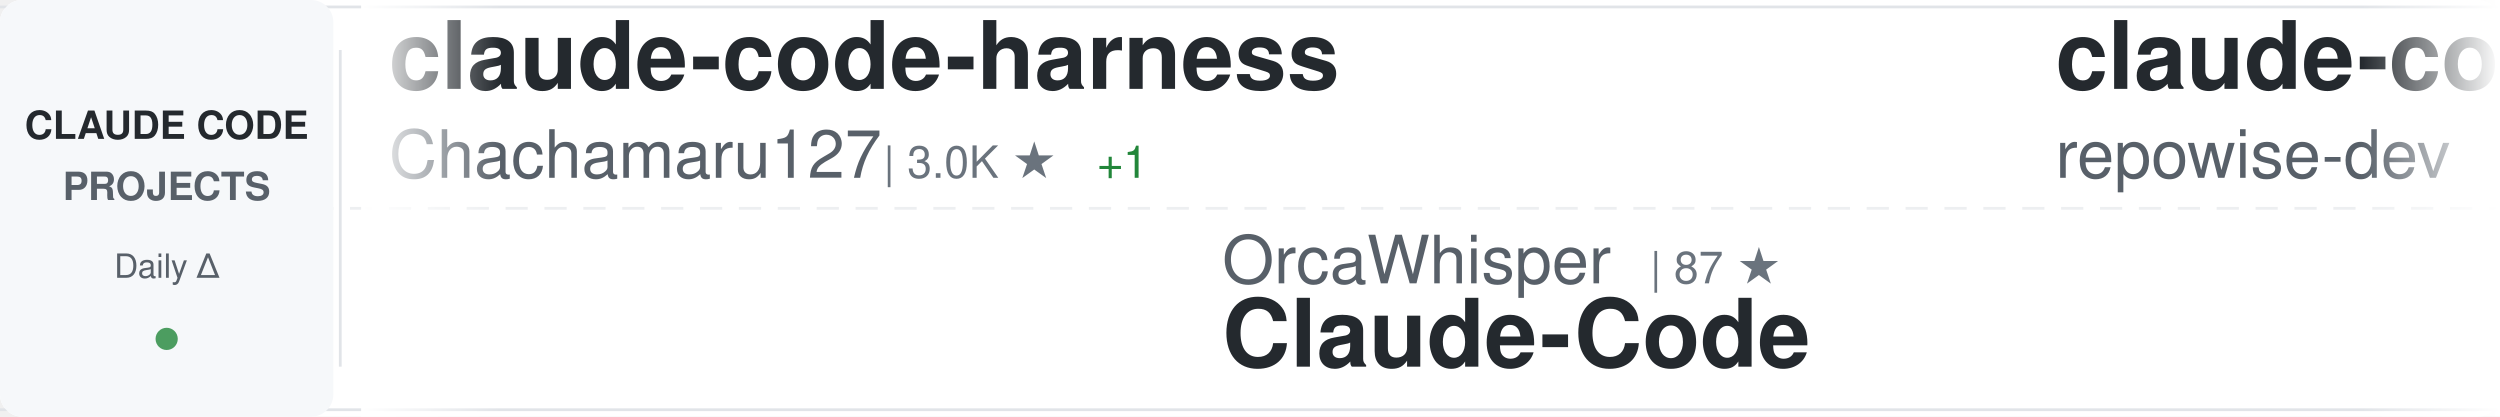
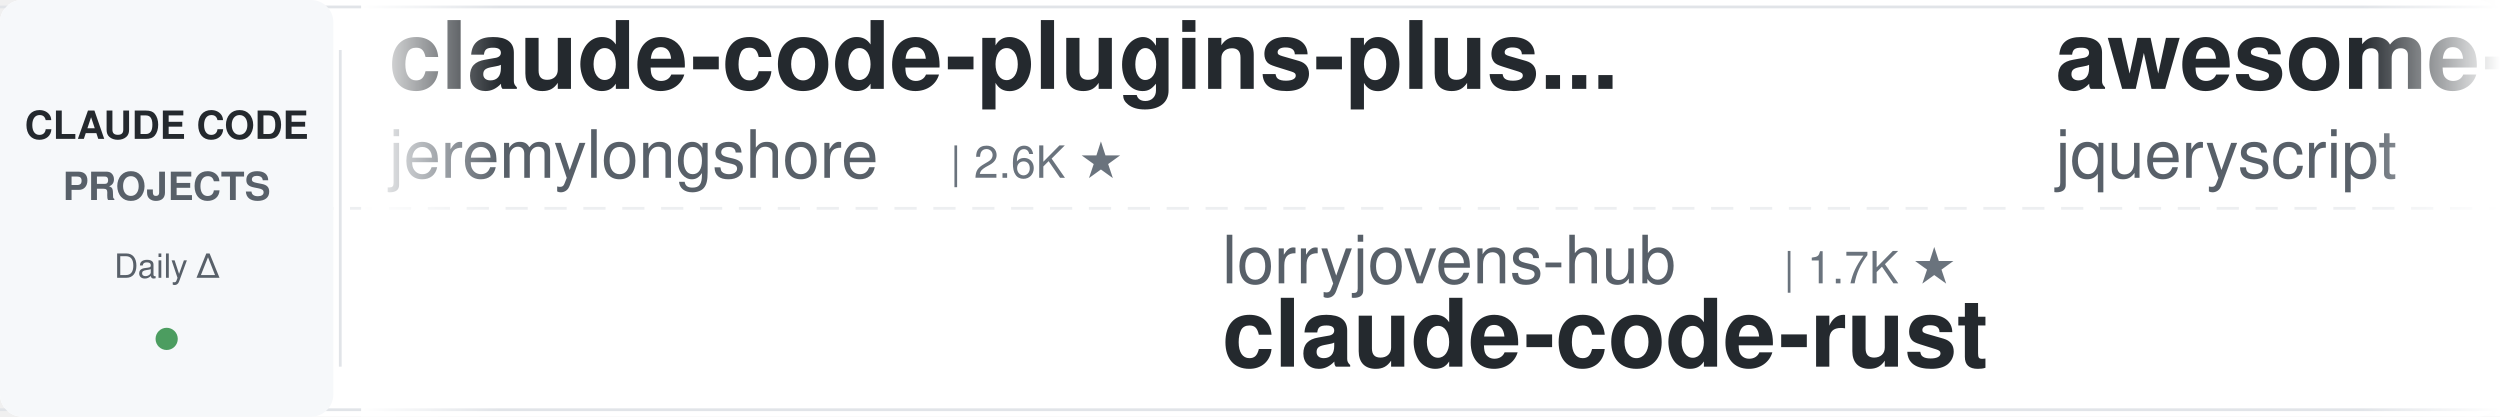
<svg xmlns="http://www.w3.org/2000/svg" width="900" height="150">
  <defs>
    <linearGradient id="awesomeLeftFade" x1="0%" y1="0%" x2="100%" y2="0%">
      <stop offset="0%" style="stop-color:#ffffff;stop-opacity:1" />
      <stop offset="100%" style="stop-color:#ffffff;stop-opacity:0" />
    </linearGradient>
    <linearGradient id="awesomeRightFade" x1="0%" y1="0%" x2="100%" y2="0%">
      <stop offset="0%" style="stop-color:#ffffff;stop-opacity:0" />
      <stop offset="100%" style="stop-color:#ffffff;stop-opacity:1" />
    </linearGradient>
  </defs>
  <rect width="900" height="150" fill="#ffffff" rx="8" />
  <rect x="0" y="2" width="900" height="1" fill="#e1e4e8" />
  <rect x="0" y="147" width="900" height="1" fill="#e1e4e8" />
  <line x1="0" y1="75" x2="900" y2="75" stroke="#e1e4e8" stroke-width="1" stroke-dasharray="8 6" opacity="0.6" />
  <rect x="0" y="0" width="120" height="150" fill="#f6f8fa" rx="8" />
  <text x="60" y="50" font-family="-apple-system, BlinkMacSystemFont, 'Segoe UI', Helvetica, Arial, sans-serif" font-size="14" font-weight="600" fill="#24292e" text-anchor="middle">CLAUDE CODE</text>
  <text x="60" y="72" font-family="-apple-system, BlinkMacSystemFont, 'Segoe UI', Helvetica, Arial, sans-serif" font-size="14" font-weight="600" fill="#586069" text-anchor="middle">PROJECTS</text>
  <text x="60" y="100" font-family="-apple-system, BlinkMacSystemFont, 'Segoe UI', Helvetica, Arial, sans-serif" font-size="12" font-weight="500" fill="#586069" text-anchor="middle">Daily Δ</text>
  <circle cx="60" cy="122" r="4" fill="#22863a" opacity="0.8" />
  <rect x="122" y="18" width="1" height="114" fill="#e1e4e8" />
  <clipPath id="awesomeTickerClip">
    <rect x="130" y="0" width="770" height="150" />
  </clipPath>
  <g clip-path="url(#awesomeTickerClip)">
    <g id="awesomeTickerItems">
      <animateTransform attributeName="transform" attributeType="XML" type="translate" from="0 0" to="-3000 0" dur="54s" repeatCount="indefinite" />
      <g transform="translate(0, 0)">
-         <text x="140" y="32" font-family="-apple-system, BlinkMacSystemFont, 'Segoe UI', Helvetica, Arial, sans-serif" font-size="34" font-weight="600" fill="#24292e">claude-code-harness</text>
-         <text x="140" y="64" font-family="-apple-system, BlinkMacSystemFont, 'Segoe UI', Helvetica, Arial, sans-serif" font-size="24" font-weight="400" fill="#586069">Chachamaru127</text>
-         <text x="318" y="64" font-family="-apple-system, BlinkMacSystemFont, 'Segoe UI', Helvetica, Arial, sans-serif" font-size="16" font-weight="500" fill="#6a737d">| 3.0K ★</text>
-         <text x="395" y="64" font-family="-apple-system, BlinkMacSystemFont, 'Segoe UI', Helvetica, Arial, sans-serif" font-size="16" font-weight="500" fill="#22863a"> +1</text>
+         <text x="140" y="32" font-family="-apple-system, BlinkMacSystemFont, 'Segoe UI', Helvetica, Arial, sans-serif" font-size="34" font-weight="600" fill="#24292e">claude-code-plugins-plus...</text>
+         <text x="140" y="64" font-family="-apple-system, BlinkMacSystemFont, 'Segoe UI', Helvetica, Arial, sans-serif" font-size="24" font-weight="400" fill="#586069">jeremylongshore</text>
+         <text x="342" y="64" font-family="-apple-system, BlinkMacSystemFont, 'Segoe UI', Helvetica, Arial, sans-serif" font-size="16" font-weight="500" fill="#6a737d">| 2.6K ★</text>
      </g>
      <g transform="translate(300, 0)">
-         <text x="140" y="102" font-family="-apple-system, BlinkMacSystemFont, 'Segoe UI', Helvetica, Arial, sans-serif" font-size="24" font-weight="400" fill="#586069">OrcaWhisper</text>
-         <text x="294" y="102" font-family="-apple-system, BlinkMacSystemFont, 'Segoe UI', Helvetica, Arial, sans-serif" font-size="16" font-weight="500" fill="#6a737d">| 87 ★</text>
-         <text x="140" y="132" font-family="-apple-system, BlinkMacSystemFont, 'Segoe UI', Helvetica, Arial, sans-serif" font-size="34" font-weight="600" fill="#24292e">Claude-Code</text>
+         <text x="140" y="102" font-family="-apple-system, BlinkMacSystemFont, 'Segoe UI', Helvetica, Arial, sans-serif" font-size="24" font-weight="400" fill="#586069">lorryjovens-hub</text>
+         <text x="342" y="102" font-family="-apple-system, BlinkMacSystemFont, 'Segoe UI', Helvetica, Arial, sans-serif" font-size="16" font-weight="500" fill="#6a737d">| 1.7K ★</text>
+         <text x="140" y="132" font-family="-apple-system, BlinkMacSystemFont, 'Segoe UI', Helvetica, Arial, sans-serif" font-size="34" font-weight="600" fill="#24292e">claude-code-rust</text>
      </g>
      <g transform="translate(600, 0)">
+         <text x="140" y="32" font-family="-apple-system, BlinkMacSystemFont, 'Segoe UI', Helvetica, Arial, sans-serif" font-size="34" font-weight="600" fill="#24292e">awesome-claude-code</text>
+         <text x="140" y="64" font-family="-apple-system, BlinkMacSystemFont, 'Segoe UI', Helvetica, Arial, sans-serif" font-size="24" font-weight="400" fill="#586069">jqueryscript</text>
+         <text x="306" y="64" font-family="-apple-system, BlinkMacSystemFont, 'Segoe UI', Helvetica, Arial, sans-serif" font-size="16" font-weight="500" fill="#6a737d">| 485 ★</text>
+       </g>
+       <g transform="translate(900, 0)">
+         <text x="140" y="102" font-family="-apple-system, BlinkMacSystemFont, 'Segoe UI', Helvetica, Arial, sans-serif" font-size="24" font-weight="400" fill="#586069">asgeirtj</text>
+         <text x="258" y="102" font-family="-apple-system, BlinkMacSystemFont, 'Segoe UI', Helvetica, Arial, sans-serif" font-size="16" font-weight="500" fill="#6a737d">| 62.1K ★</text>
+         <text x="344" y="102" font-family="-apple-system, BlinkMacSystemFont, 'Segoe UI', Helvetica, Arial, sans-serif" font-size="16" font-weight="500" fill="#22863a"> +19</text>
+         <text x="140" y="132" font-family="-apple-system, BlinkMacSystemFont, 'Segoe UI', Helvetica, Arial, sans-serif" font-size="34" font-weight="600" fill="#24292e">system_prompts_leaks</text>
+       </g>
+       <g transform="translate(1200, 0)">
        <text x="140" y="32" font-family="-apple-system, BlinkMacSystemFont, 'Segoe UI', Helvetica, Arial, sans-serif" font-size="34" font-weight="600" fill="#24292e">claude-code-prompts</text>
        <text x="140" y="64" font-family="-apple-system, BlinkMacSystemFont, 'Segoe UI', Helvetica, Arial, sans-serif" font-size="24" font-weight="400" fill="#586069">repowise-dev</text>
        <text x="306" y="64" font-family="-apple-system, BlinkMacSystemFont, 'Segoe UI', Helvetica, Arial, sans-serif" font-size="16" font-weight="500" fill="#6a737d">| 1.2K ★</text>
      </g>
-       <g transform="translate(900, 0)">
-         <text x="140" y="102" font-family="-apple-system, BlinkMacSystemFont, 'Segoe UI', Helvetica, Arial, sans-serif" font-size="24" font-weight="400" fill="#586069">AprilNEA</text>
-         <text x="258" y="102" font-family="-apple-system, BlinkMacSystemFont, 'Segoe UI', Helvetica, Arial, sans-serif" font-size="16" font-weight="500" fill="#6a737d">| 394 ★</text>
-         <text x="140" y="132" font-family="-apple-system, BlinkMacSystemFont, 'Segoe UI', Helvetica, Arial, sans-serif" font-size="34" font-weight="600" fill="#24292e">claude-code-source</text>
-       </g>
-       <g transform="translate(1200, 0)">
-         <text x="140" y="32" font-family="-apple-system, BlinkMacSystemFont, 'Segoe UI', Helvetica, Arial, sans-serif" font-size="34" font-weight="600" fill="#24292e">claude-code-analysis</text>
-         <text x="140" y="64" font-family="-apple-system, BlinkMacSystemFont, 'Segoe UI', Helvetica, Arial, sans-serif" font-size="24" font-weight="400" fill="#586069">liuup</text>
-         <text x="222" y="64" font-family="-apple-system, BlinkMacSystemFont, 'Segoe UI', Helvetica, Arial, sans-serif" font-size="16" font-weight="500" fill="#6a737d">| 3.7K ★</text>
-         <text x="299" y="64" font-family="-apple-system, BlinkMacSystemFont, 'Segoe UI', Helvetica, Arial, sans-serif" font-size="16" font-weight="500" fill="#22863a"> +3</text>
-       </g>
      <g transform="translate(1500, 0)">
-         <text x="140" y="102" font-family="-apple-system, BlinkMacSystemFont, 'Segoe UI', Helvetica, Arial, sans-serif" font-size="24" font-weight="400" fill="#586069">luongnv89</text>
-         <text x="270" y="102" font-family="-apple-system, BlinkMacSystemFont, 'Segoe UI', Helvetica, Arial, sans-serif" font-size="16" font-weight="500" fill="#6a737d">| 40.8K ★</text>
-         <text x="356" y="102" font-family="-apple-system, BlinkMacSystemFont, 'Segoe UI', Helvetica, Arial, sans-serif" font-size="16" font-weight="500" fill="#22863a"> +4</text>
-         <text x="140" y="132" font-family="-apple-system, BlinkMacSystemFont, 'Segoe UI', Helvetica, Arial, sans-serif" font-size="34" font-weight="600" fill="#24292e">claude-howto</text>
+         <text x="140" y="102" font-family="-apple-system, BlinkMacSystemFont, 'Segoe UI', Helvetica, Arial, sans-serif" font-size="24" font-weight="400" fill="#586069">huangserva</text>
+         <text x="282" y="102" font-family="-apple-system, BlinkMacSystemFont, 'Segoe UI', Helvetica, Arial, sans-serif" font-size="16" font-weight="500" fill="#6a737d">| 622 ★</text>
+         <text x="140" y="132" font-family="-apple-system, BlinkMacSystemFont, 'Segoe UI', Helvetica, Arial, sans-serif" font-size="34" font-weight="600" fill="#24292e">claude-code-cli</text>
      </g>
      <g transform="translate(1800, 0)">
-         <text x="140" y="32" font-family="-apple-system, BlinkMacSystemFont, 'Segoe UI', Helvetica, Arial, sans-serif" font-size="34" font-weight="600" fill="#24292e">claude-code-settings</text>
-         <text x="140" y="64" font-family="-apple-system, BlinkMacSystemFont, 'Segoe UI', Helvetica, Arial, sans-serif" font-size="24" font-weight="400" fill="#586069">feiskyer</text>
-         <text x="258" y="64" font-family="-apple-system, BlinkMacSystemFont, 'Segoe UI', Helvetica, Arial, sans-serif" font-size="16" font-weight="500" fill="#6a737d">| 1.6K ★</text>
+         <text x="140" y="32" font-family="-apple-system, BlinkMacSystemFont, 'Segoe UI', Helvetica, Arial, sans-serif" font-size="34" font-weight="600" fill="#24292e">claude-code-webui</text>
+         <text x="140" y="64" font-family="-apple-system, BlinkMacSystemFont, 'Segoe UI', Helvetica, Arial, sans-serif" font-size="24" font-weight="400" fill="#586069">sugyan</text>
+         <text x="234" y="64" font-family="-apple-system, BlinkMacSystemFont, 'Segoe UI', Helvetica, Arial, sans-serif" font-size="16" font-weight="500" fill="#6a737d">| 1.1K ★</text>
      </g>
      <g transform="translate(2100, 0)">
-         <text x="140" y="102" font-family="-apple-system, BlinkMacSystemFont, 'Segoe UI', Helvetica, Arial, sans-serif" font-size="24" font-weight="400" fill="#586069">ponponon</text>
-         <text x="258" y="102" font-family="-apple-system, BlinkMacSystemFont, 'Segoe UI', Helvetica, Arial, sans-serif" font-size="16" font-weight="500" fill="#6a737d">| 2.3K ★</text>
-         <text x="140" y="132" font-family="-apple-system, BlinkMacSystemFont, 'Segoe UI', Helvetica, Arial, sans-serif" font-size="34" font-weight="600" fill="#24292e">claude_code_src</text>
+         <text x="140" y="102" font-family="-apple-system, BlinkMacSystemFont, 'Segoe UI', Helvetica, Arial, sans-serif" font-size="24" font-weight="400" fill="#586069">ding113</text>
+         <text x="246" y="102" font-family="-apple-system, BlinkMacSystemFont, 'Segoe UI', Helvetica, Arial, sans-serif" font-size="16" font-weight="500" fill="#6a737d">| 3.3K ★</text>
+         <text x="323" y="102" font-family="-apple-system, BlinkMacSystemFont, 'Segoe UI', Helvetica, Arial, sans-serif" font-size="16" font-weight="500" fill="#22863a"> +1</text>
+         <text x="140" y="132" font-family="-apple-system, BlinkMacSystemFont, 'Segoe UI', Helvetica, Arial, sans-serif" font-size="34" font-weight="600" fill="#24292e">claude-code-hub</text>
      </g>
      <g transform="translate(2400, 0)">
-         <text x="140" y="32" font-family="-apple-system, BlinkMacSystemFont, 'Segoe UI', Helvetica, Arial, sans-serif" font-size="34" font-weight="600" fill="#24292e">claude-code-guide</text>
-         <text x="140" y="64" font-family="-apple-system, BlinkMacSystemFont, 'Segoe UI', Helvetica, Arial, sans-serif" font-size="24" font-weight="400" fill="#586069">zebbern</text>
-         <text x="246" y="64" font-family="-apple-system, BlinkMacSystemFont, 'Segoe UI', Helvetica, Arial, sans-serif" font-size="16" font-weight="500" fill="#6a737d">| 4.5K ★</text>
+         <text x="140" y="32" font-family="-apple-system, BlinkMacSystemFont, 'Segoe UI', Helvetica, Arial, sans-serif" font-size="34" font-weight="600" fill="#24292e">arcads-claude-code</text>
+         <text x="140" y="64" font-family="-apple-system, BlinkMacSystemFont, 'Segoe UI', Helvetica, Arial, sans-serif" font-size="24" font-weight="400" fill="#586069">krusemediallc</text>
+         <text x="318" y="64" font-family="-apple-system, BlinkMacSystemFont, 'Segoe UI', Helvetica, Arial, sans-serif" font-size="16" font-weight="500" fill="#6a737d">| 1.1K ★</text>
+         <text x="395" y="64" font-family="-apple-system, BlinkMacSystemFont, 'Segoe UI', Helvetica, Arial, sans-serif" font-size="16" font-weight="500" fill="#22863a"> +1</text>
      </g>
      <g transform="translate(2700, 0)">
-         <text x="140" y="102" font-family="-apple-system, BlinkMacSystemFont, 'Segoe UI', Helvetica, Arial, sans-serif" font-size="24" font-weight="400" fill="#586069">Windy3f3f3f3f</text>
-         <text x="318" y="102" font-family="-apple-system, BlinkMacSystemFont, 'Segoe UI', Helvetica, Arial, sans-serif" font-size="16" font-weight="500" fill="#6a737d">| 2.5K ★</text>
-         <text x="140" y="132" font-family="-apple-system, BlinkMacSystemFont, 'Segoe UI', Helvetica, Arial, sans-serif" font-size="34" font-weight="600" fill="#24292e">claude-code-from-scratch</text>
+         <text x="140" y="102" font-family="-apple-system, BlinkMacSystemFont, 'Segoe UI', Helvetica, Arial, sans-serif" font-size="24" font-weight="400" fill="#586069">zstmfhy</text>
+         <text x="246" y="102" font-family="-apple-system, BlinkMacSystemFont, 'Segoe UI', Helvetica, Arial, sans-serif" font-size="16" font-weight="500" fill="#6a737d">| 190 ★</text>
+         <text x="140" y="132" font-family="-apple-system, BlinkMacSystemFont, 'Segoe UI', Helvetica, Arial, sans-serif" font-size="34" font-weight="600" fill="#24292e">Claude-code</text>
      </g>
      <g transform="translate(3000, 0)">
-         <text x="140" y="32" font-family="-apple-system, BlinkMacSystemFont, 'Segoe UI', Helvetica, Arial, sans-serif" font-size="34" font-weight="600" fill="#24292e">claude-code-harness</text>
-         <text x="140" y="64" font-family="-apple-system, BlinkMacSystemFont, 'Segoe UI', Helvetica, Arial, sans-serif" font-size="24" font-weight="400" fill="#586069">Chachamaru127</text>
-         <text x="318" y="64" font-family="-apple-system, BlinkMacSystemFont, 'Segoe UI', Helvetica, Arial, sans-serif" font-size="16" font-weight="500" fill="#6a737d">| 3.0K ★</text>
-         <text x="395" y="64" font-family="-apple-system, BlinkMacSystemFont, 'Segoe UI', Helvetica, Arial, sans-serif" font-size="16" font-weight="500" fill="#22863a"> +1</text>
+         <text x="140" y="32" font-family="-apple-system, BlinkMacSystemFont, 'Segoe UI', Helvetica, Arial, sans-serif" font-size="34" font-weight="600" fill="#24292e">claude-code-plugins-plus...</text>
+         <text x="140" y="64" font-family="-apple-system, BlinkMacSystemFont, 'Segoe UI', Helvetica, Arial, sans-serif" font-size="24" font-weight="400" fill="#586069">jeremylongshore</text>
+         <text x="342" y="64" font-family="-apple-system, BlinkMacSystemFont, 'Segoe UI', Helvetica, Arial, sans-serif" font-size="16" font-weight="500" fill="#6a737d">| 2.6K ★</text>
      </g>
      <g transform="translate(3300, 0)">
-         <text x="140" y="102" font-family="-apple-system, BlinkMacSystemFont, 'Segoe UI', Helvetica, Arial, sans-serif" font-size="24" font-weight="400" fill="#586069">OrcaWhisper</text>
-         <text x="294" y="102" font-family="-apple-system, BlinkMacSystemFont, 'Segoe UI', Helvetica, Arial, sans-serif" font-size="16" font-weight="500" fill="#6a737d">| 87 ★</text>
-         <text x="140" y="132" font-family="-apple-system, BlinkMacSystemFont, 'Segoe UI', Helvetica, Arial, sans-serif" font-size="34" font-weight="600" fill="#24292e">Claude-Code</text>
+         <text x="140" y="102" font-family="-apple-system, BlinkMacSystemFont, 'Segoe UI', Helvetica, Arial, sans-serif" font-size="24" font-weight="400" fill="#586069">lorryjovens-hub</text>
+         <text x="342" y="102" font-family="-apple-system, BlinkMacSystemFont, 'Segoe UI', Helvetica, Arial, sans-serif" font-size="16" font-weight="500" fill="#6a737d">| 1.7K ★</text>
+         <text x="140" y="132" font-family="-apple-system, BlinkMacSystemFont, 'Segoe UI', Helvetica, Arial, sans-serif" font-size="34" font-weight="600" fill="#24292e">claude-code-rust</text>
      </g>
      <g transform="translate(3600, 0)">
-         <text x="140" y="32" font-family="-apple-system, BlinkMacSystemFont, 'Segoe UI', Helvetica, Arial, sans-serif" font-size="34" font-weight="600" fill="#24292e">claude-code-prompts</text>
-         <text x="140" y="64" font-family="-apple-system, BlinkMacSystemFont, 'Segoe UI', Helvetica, Arial, sans-serif" font-size="24" font-weight="400" fill="#586069">repowise-dev</text>
-         <text x="306" y="64" font-family="-apple-system, BlinkMacSystemFont, 'Segoe UI', Helvetica, Arial, sans-serif" font-size="16" font-weight="500" fill="#6a737d">| 1.2K ★</text>
+         <text x="140" y="32" font-family="-apple-system, BlinkMacSystemFont, 'Segoe UI', Helvetica, Arial, sans-serif" font-size="34" font-weight="600" fill="#24292e">awesome-claude-code</text>
+         <text x="140" y="64" font-family="-apple-system, BlinkMacSystemFont, 'Segoe UI', Helvetica, Arial, sans-serif" font-size="24" font-weight="400" fill="#586069">jqueryscript</text>
+         <text x="306" y="64" font-family="-apple-system, BlinkMacSystemFont, 'Segoe UI', Helvetica, Arial, sans-serif" font-size="16" font-weight="500" fill="#6a737d">| 485 ★</text>
      </g>
      <g transform="translate(3900, 0)">
-         <text x="140" y="102" font-family="-apple-system, BlinkMacSystemFont, 'Segoe UI', Helvetica, Arial, sans-serif" font-size="24" font-weight="400" fill="#586069">AprilNEA</text>
-         <text x="258" y="102" font-family="-apple-system, BlinkMacSystemFont, 'Segoe UI', Helvetica, Arial, sans-serif" font-size="16" font-weight="500" fill="#6a737d">| 394 ★</text>
-         <text x="140" y="132" font-family="-apple-system, BlinkMacSystemFont, 'Segoe UI', Helvetica, Arial, sans-serif" font-size="34" font-weight="600" fill="#24292e">claude-code-source</text>
+         <text x="140" y="102" font-family="-apple-system, BlinkMacSystemFont, 'Segoe UI', Helvetica, Arial, sans-serif" font-size="24" font-weight="400" fill="#586069">asgeirtj</text>
+         <text x="258" y="102" font-family="-apple-system, BlinkMacSystemFont, 'Segoe UI', Helvetica, Arial, sans-serif" font-size="16" font-weight="500" fill="#6a737d">| 62.1K ★</text>
+         <text x="344" y="102" font-family="-apple-system, BlinkMacSystemFont, 'Segoe UI', Helvetica, Arial, sans-serif" font-size="16" font-weight="500" fill="#22863a"> +19</text>
+         <text x="140" y="132" font-family="-apple-system, BlinkMacSystemFont, 'Segoe UI', Helvetica, Arial, sans-serif" font-size="34" font-weight="600" fill="#24292e">system_prompts_leaks</text>
      </g>
    </g>
  </g>
  <rect x="130" y="0" width="50" height="150" fill="url(#awesomeLeftFade)" />
  <rect x="850" y="0" width="50" height="150" fill="url(#awesomeRightFade)" />
</svg>
